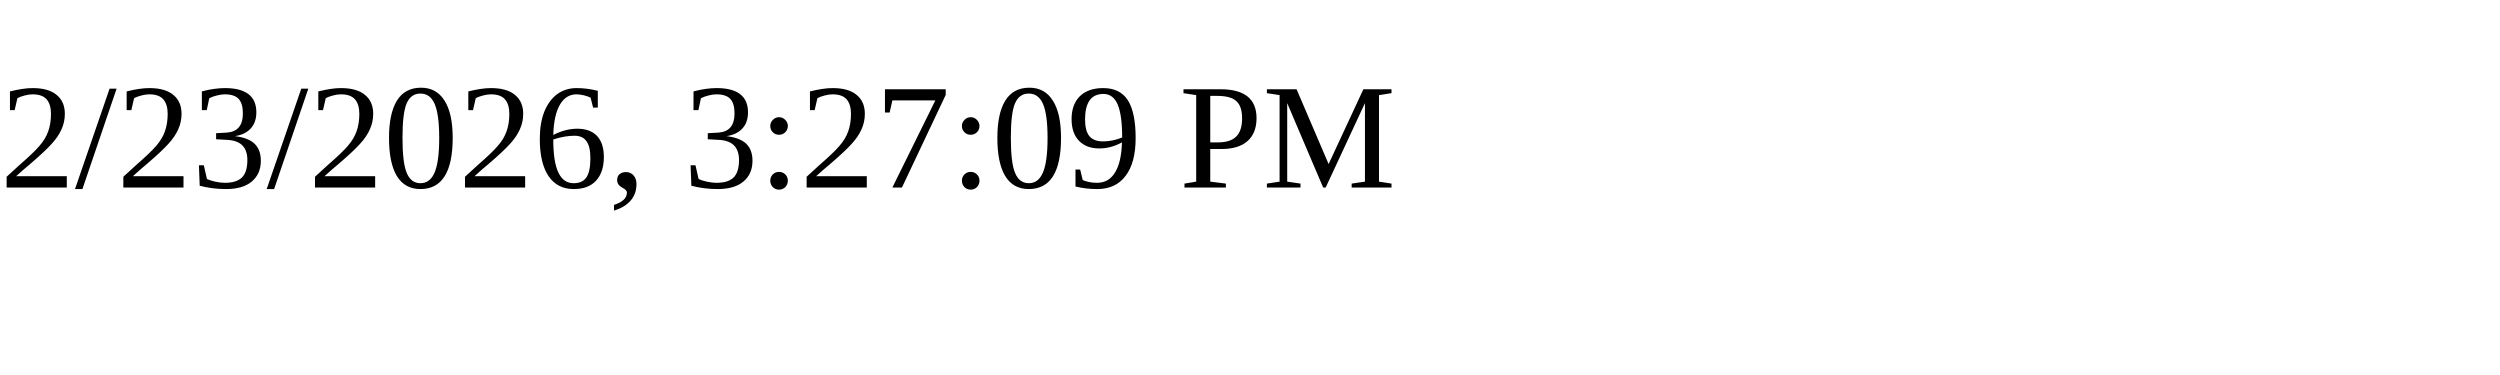
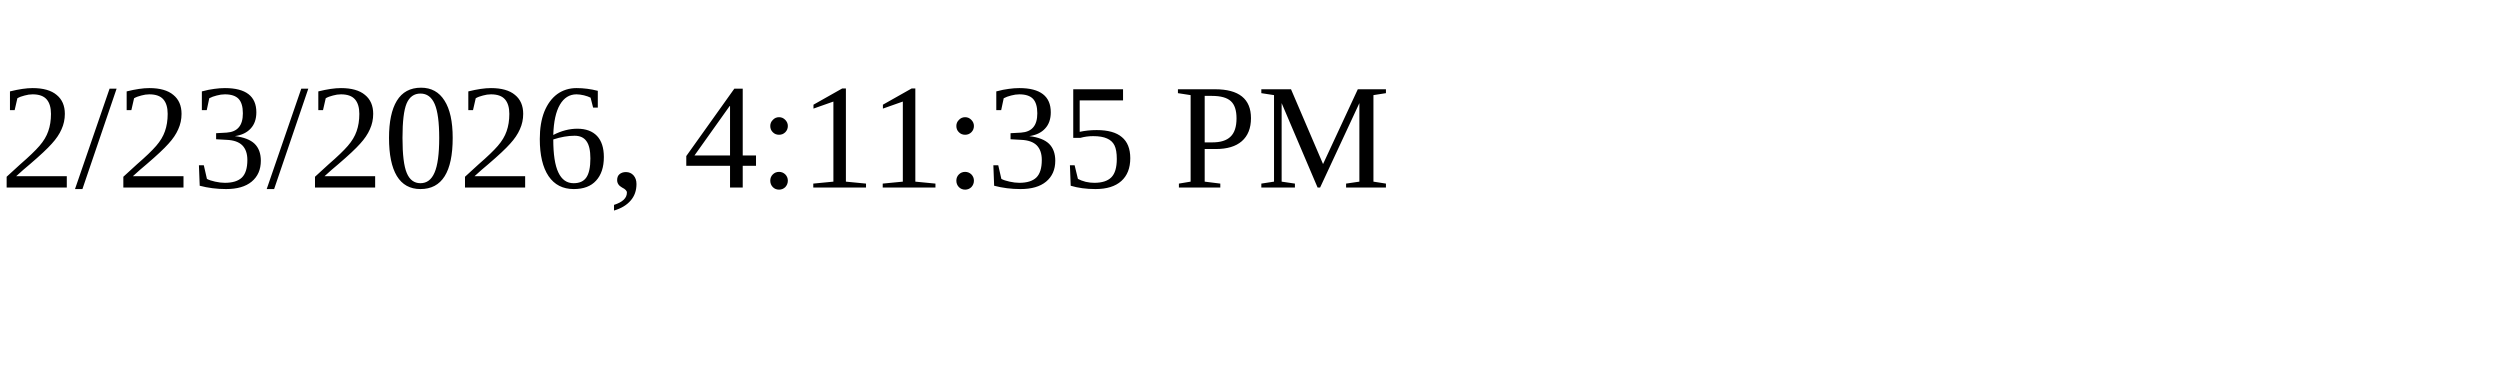
<svg xmlns="http://www.w3.org/2000/svg" height="30" width="200">
-   <text x="0" y="15">2/23/2026, 3:27:09 PM</text>
+   <text x="0" y="15">2/23/2026, 4:11:35 PM</text>
</svg>
